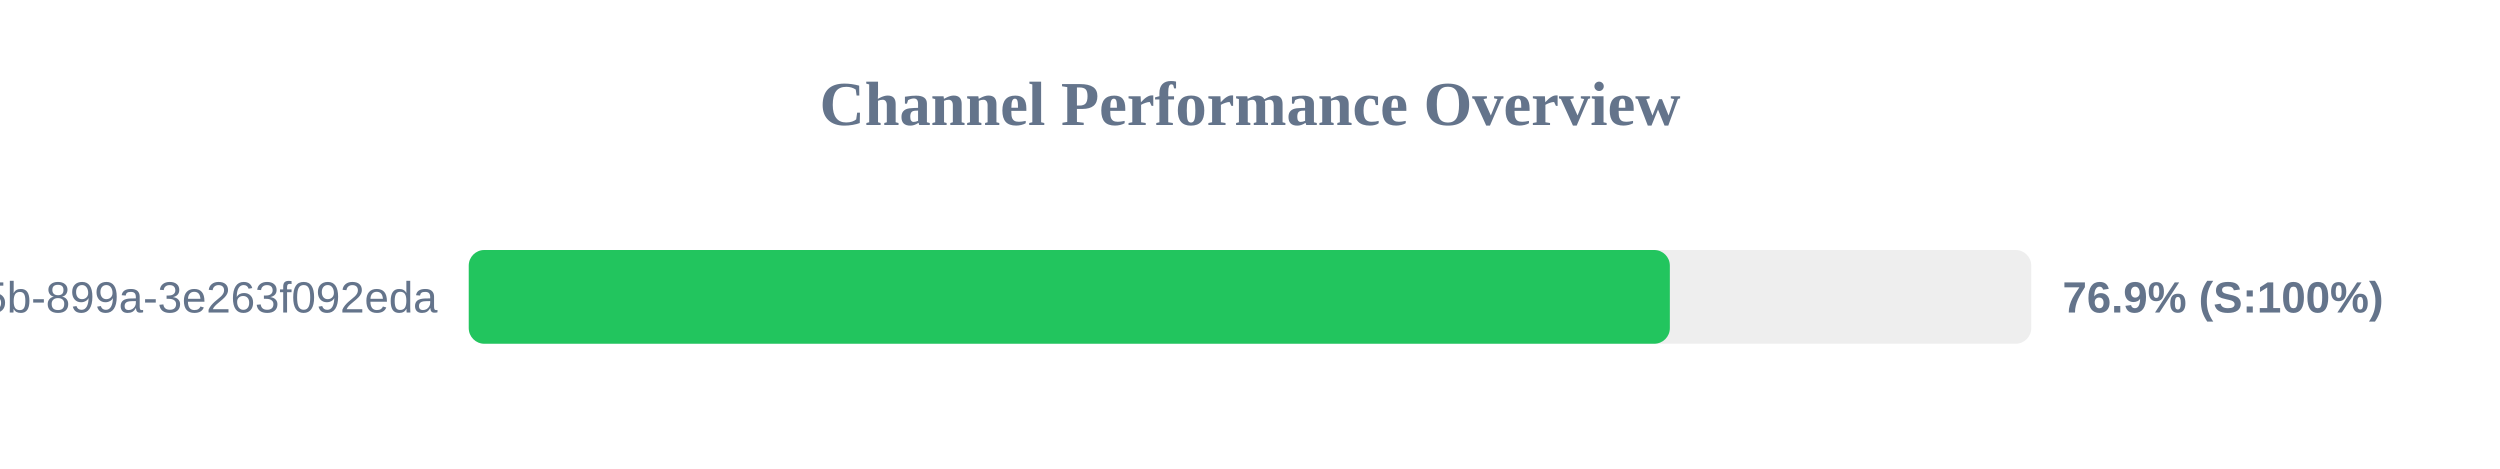
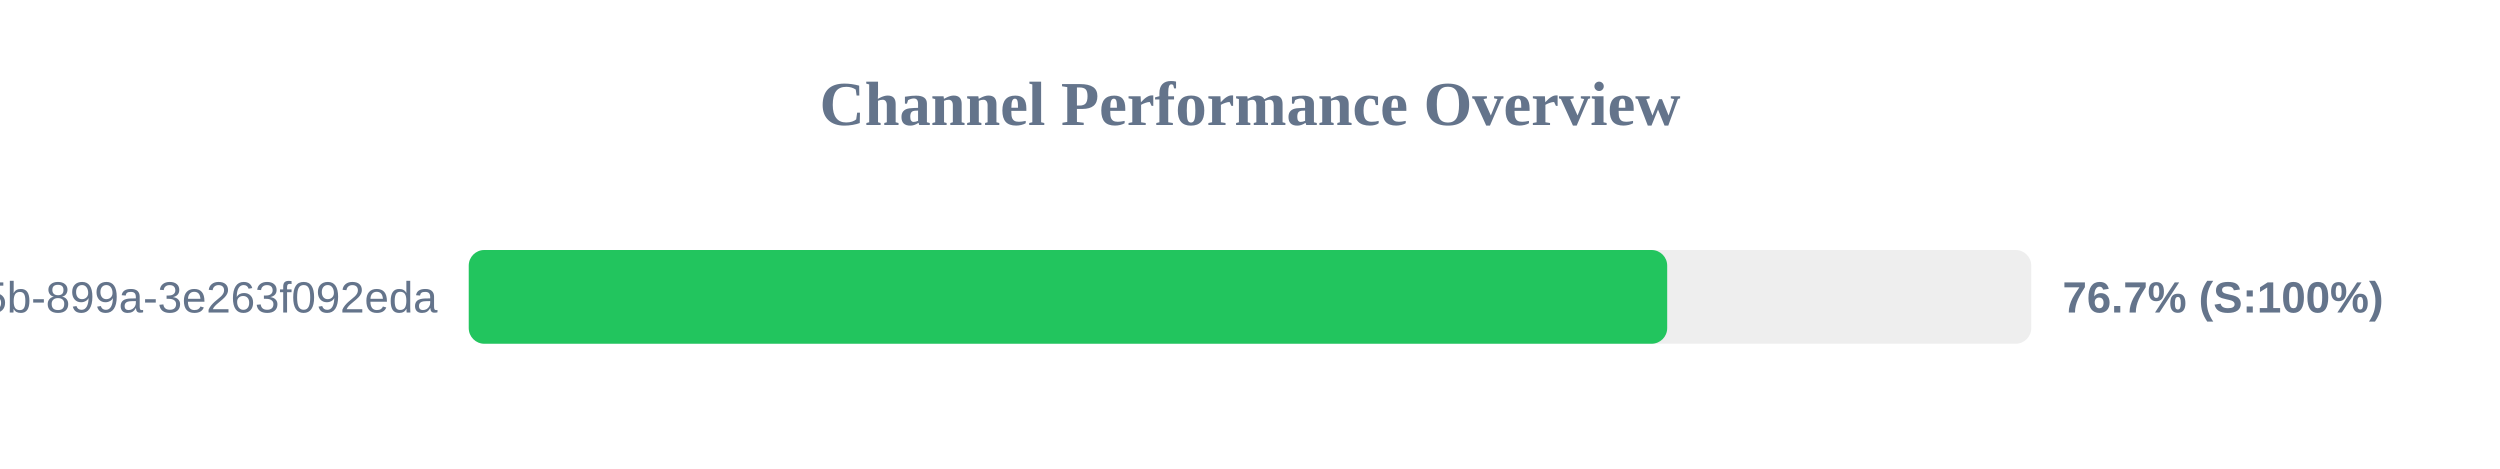
<svg xmlns="http://www.w3.org/2000/svg" width="800" height="150" version="1.1">
  <style>
        .row { font: 14px Arial; fill: #64748b; }
        .score { font: bold 14px Arial; fill: #64748b; }
    </style>
  <text x="400" y="40" text-anchor="middle" font-size="20px" font-weight="bold" fill="#64748b">Channel Performance Overview</text>
  <rect x="150" y="80" width="500" height="30" fill="#eee" rx="5" />
-   <rect x="150" y="80" width="384.35" height="30" fill="#22c55e" rx="5" />
+   <rect x="150" y="80" width="383.5" height="30" fill="#22c55e" rx="5" />
  <text x="140" y="100" text-anchor="end" class="row">?uuid=6bf726db-fb0b-405b-899a-3e263f092eda</text>
-   <text x="660" y="100" text-anchor="start" class="score">76.9% (S:100%)</text>
+   <text x="660" y="100" text-anchor="start" class="score">76.7% (S:100%)</text>
</svg>
